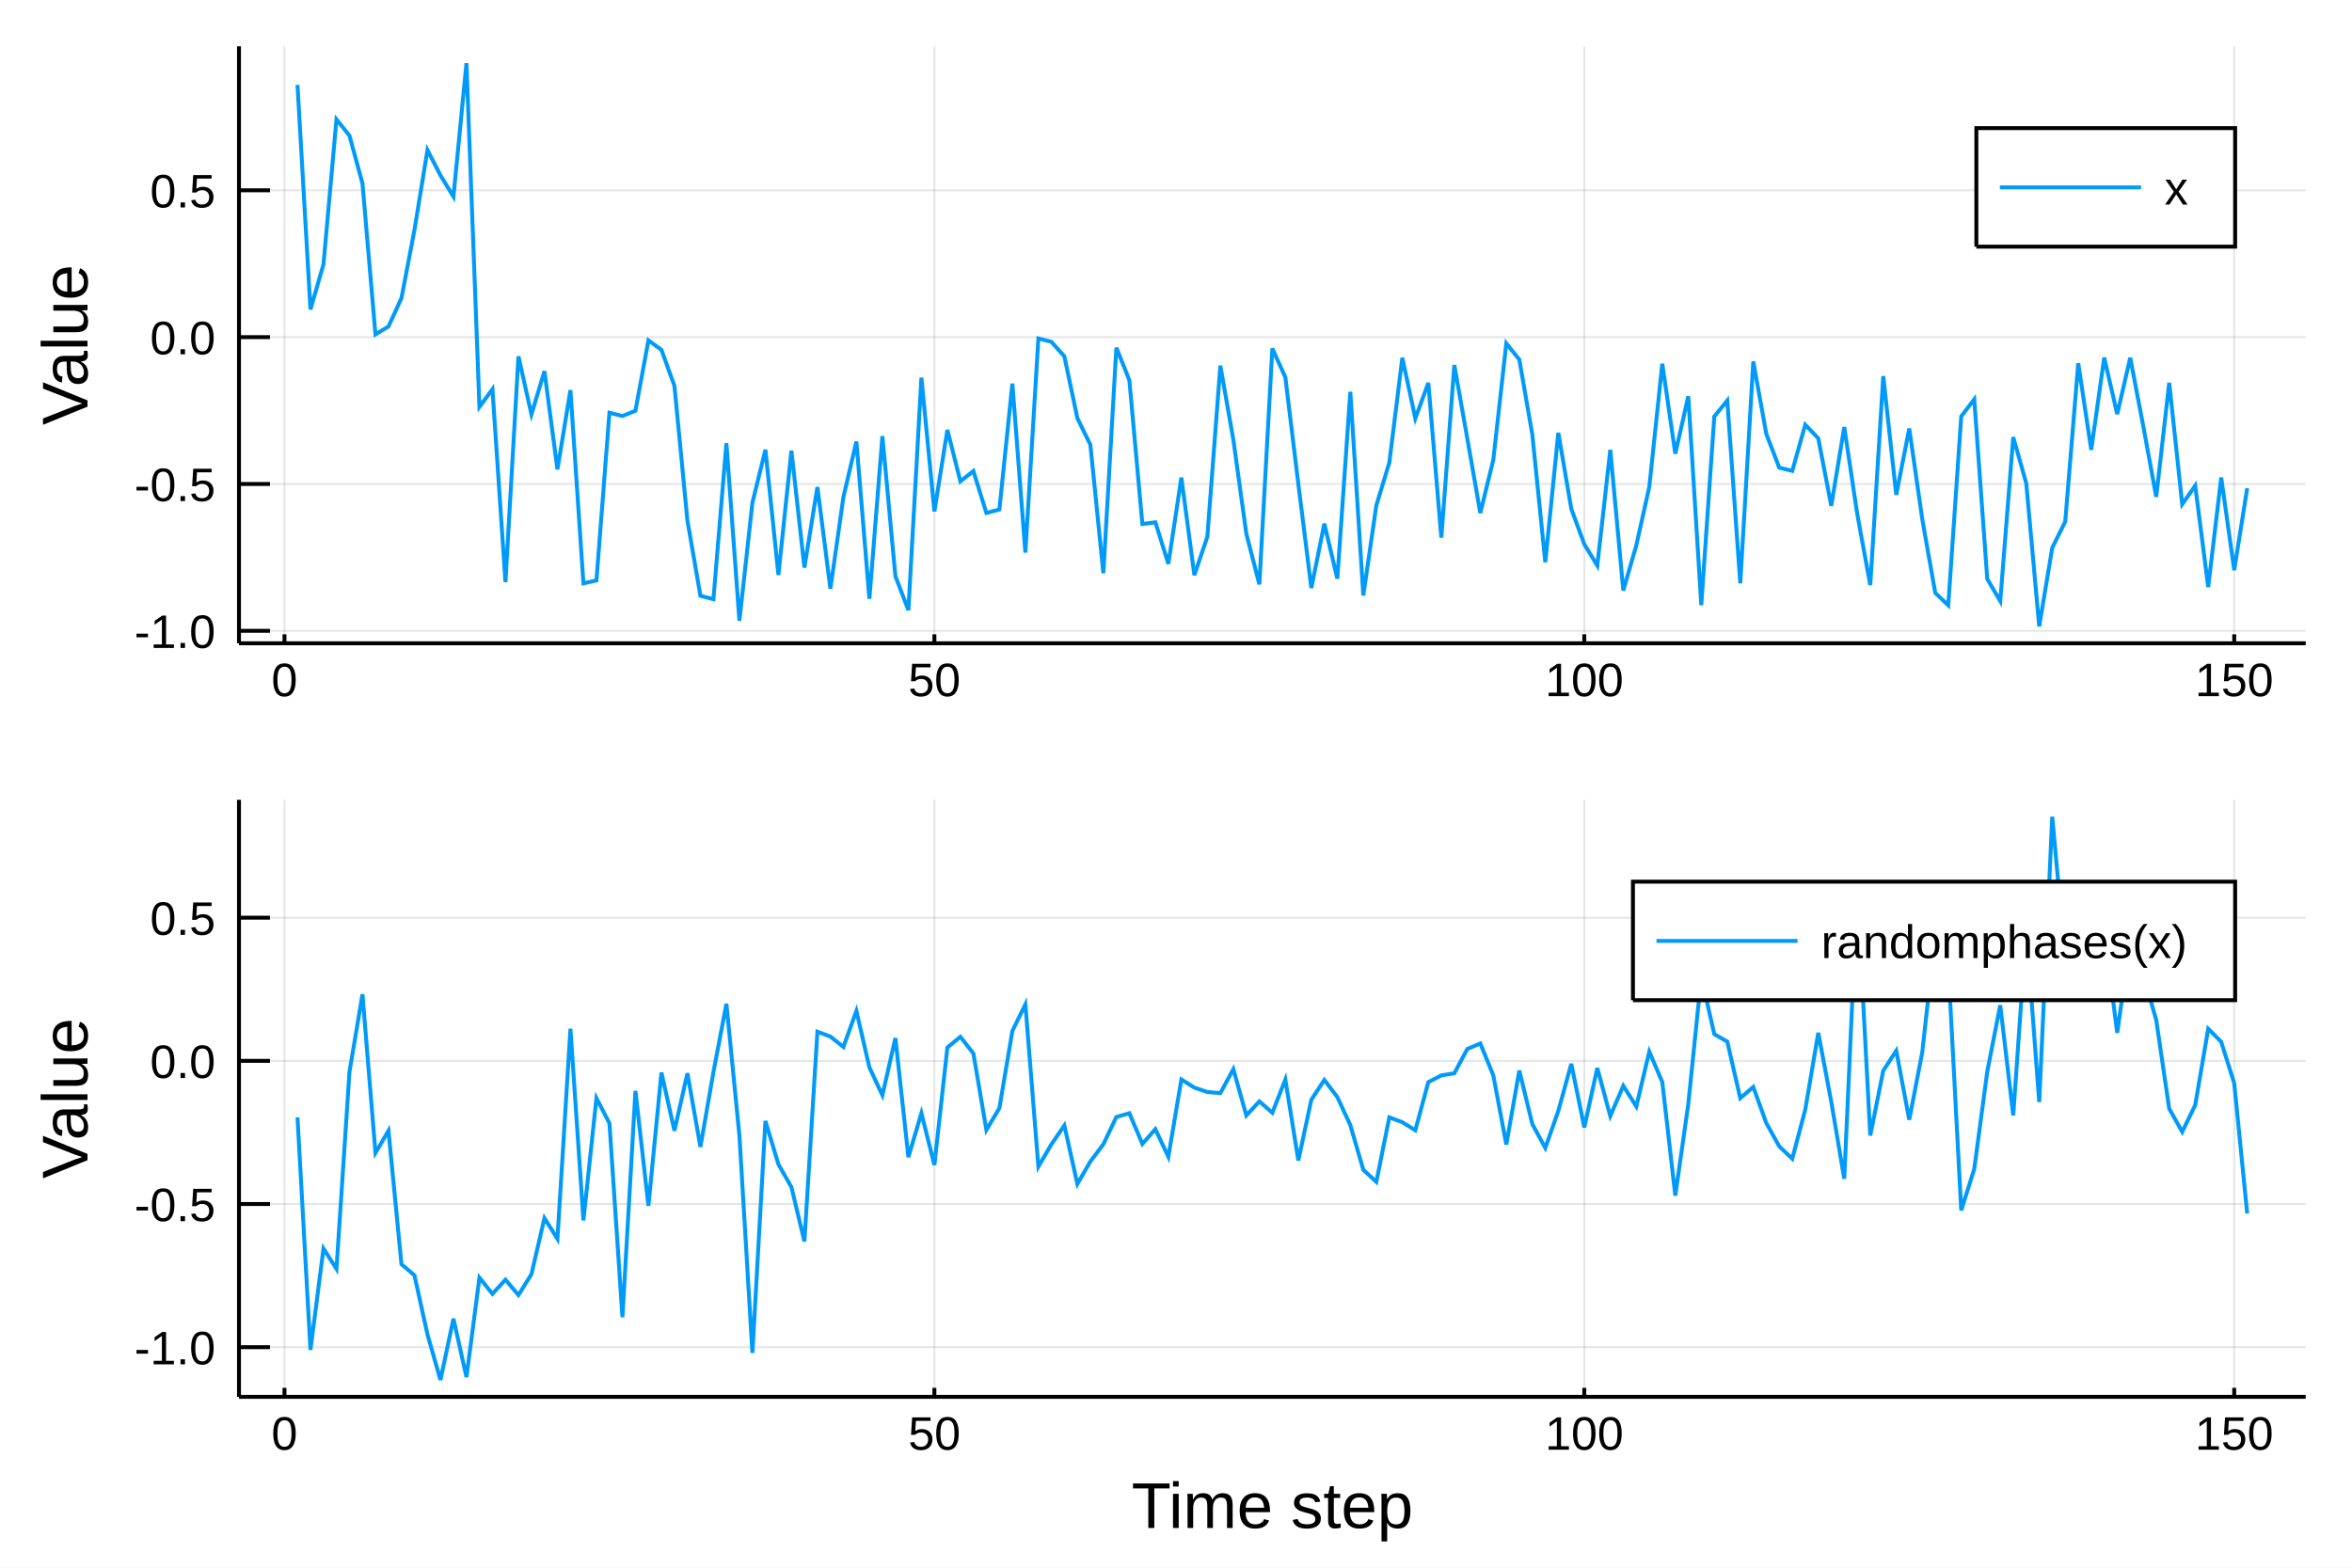
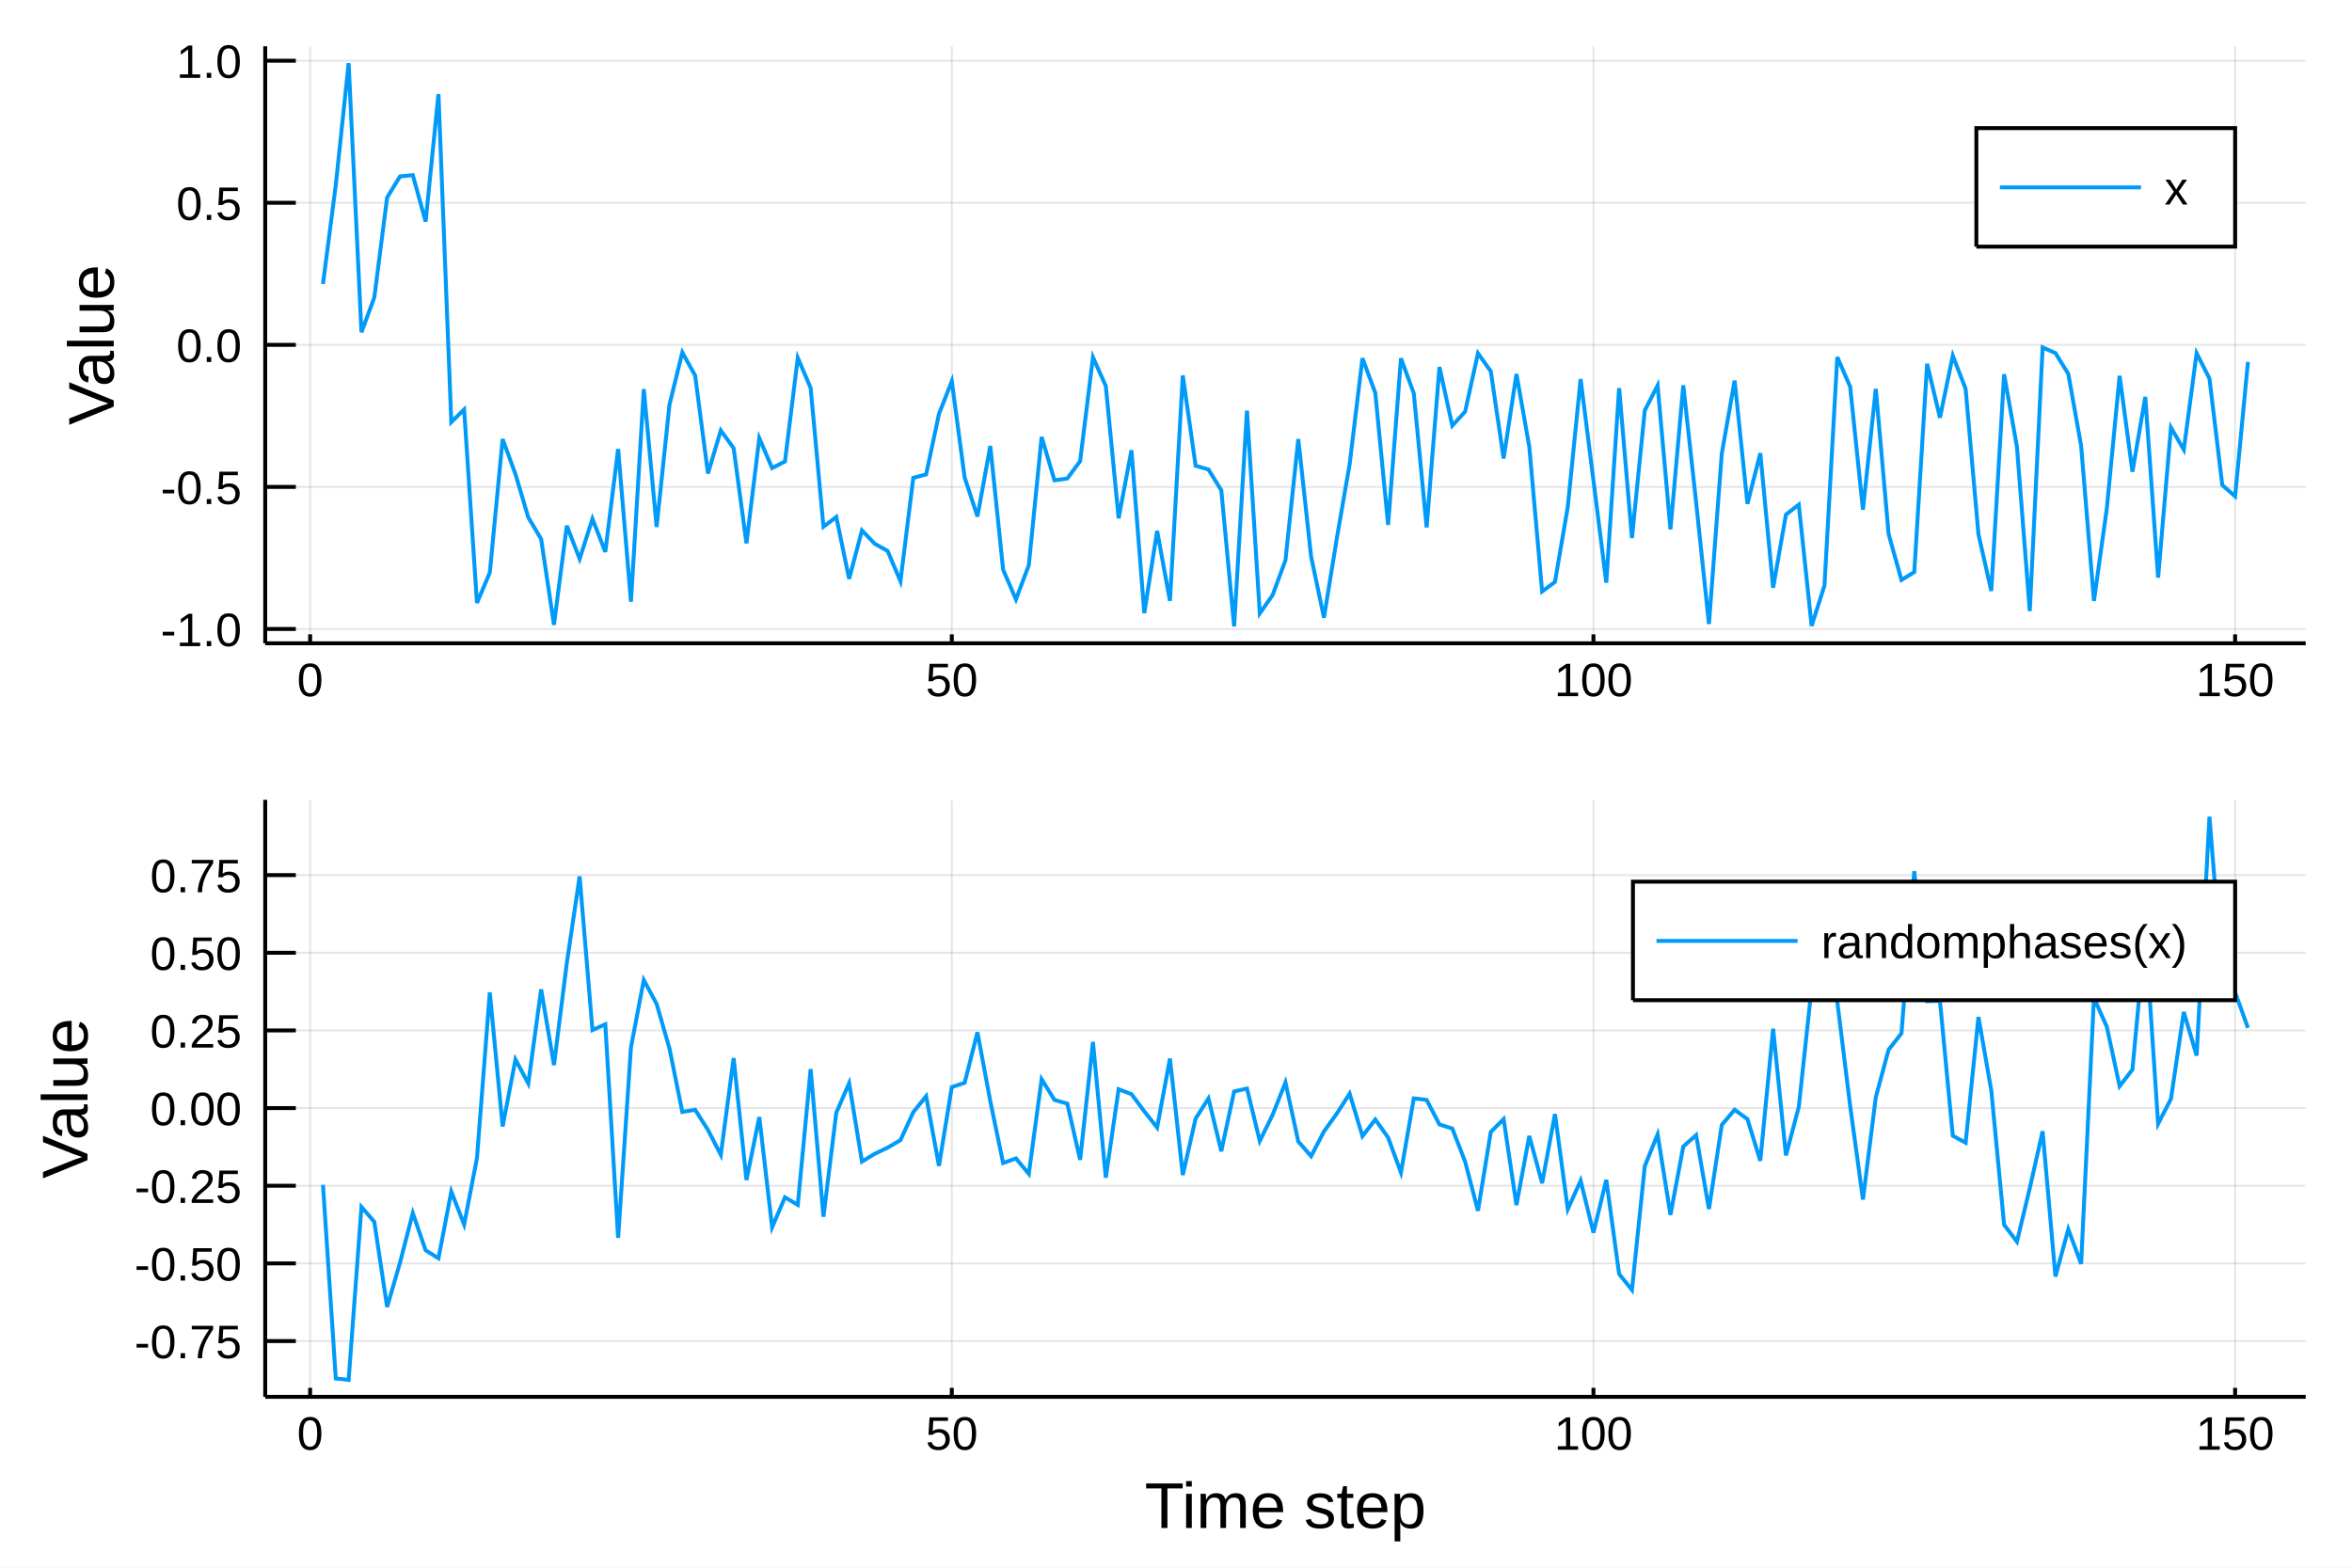
<svg xmlns="http://www.w3.org/2000/svg" width="600" height="400" viewBox="0 0 2400 1600">
  <defs>
-     <clipPath id="clip4400">
+     <clipPath id="clip3300">
      <rect x="0" y="0" width="2400" height="1600" />
    </clipPath>
  </defs>
-   <path clip-path="url(#clip4400)" d=" M0 1600 L2400 1600 L2400 0 L0 0  Z   " fill="#ffffff" fill-rule="evenodd" fill-opacity="1" />
+   <path clip-path="url(#clip3300)" d=" M0 1600 L2400 1600 L2400 0 L0 0  Z   " fill="#ffffff" fill-rule="evenodd" fill-opacity="1" />
  <defs>
-     <clipPath id="clip4401">
+     <clipPath id="clip3301">
      <rect x="480" y="0" width="1681" height="1600" />
    </clipPath>
  </defs>
-   <path clip-path="url(#clip4400)" d=" M243.864 656.547 L2352.76 656.547 L2352.76 47.244 L243.864 47.244  Z   " fill="#ffffff" fill-rule="evenodd" fill-opacity="1" />
+   <path clip-path="url(#clip3300)" d=" M270.627 656.547 L2352.76 656.547 L2352.76 47.244 L270.627 47.244  Z   " fill="#ffffff" fill-rule="evenodd" fill-opacity="1" />
  <defs>
-     <clipPath id="clip4402">
-       <rect x="243" y="47" width="2110" height="610" />
+     <clipPath id="clip3302">
+       <rect x="270" y="47" width="2083" height="610" />
    </clipPath>
  </defs>
-   <polyline clip-path="url(#clip4402)" style="stroke:#000000; stroke-width:2; stroke-opacity:0.1; fill:none" points="   290.286,656.547 290.286,47.244    " />
-   <polyline clip-path="url(#clip4402)" style="stroke:#000000; stroke-width:2; stroke-opacity:0.1; fill:none" points="   953.46,656.547 953.46,47.244    " />
-   <polyline clip-path="url(#clip4402)" style="stroke:#000000; stroke-width:2; stroke-opacity:0.1; fill:none" points="   1616.63,656.547 1616.63,47.244    " />
-   <polyline clip-path="url(#clip4402)" style="stroke:#000000; stroke-width:2; stroke-opacity:0.1; fill:none" points="   2279.81,656.547 2279.81,47.244    " />
-   <polyline clip-path="url(#clip4402)" style="stroke:#000000; stroke-width:2; stroke-opacity:0.1; fill:none" points="   243.864,643.821 2352.76,643.821    " />
-   <polyline clip-path="url(#clip4402)" style="stroke:#000000; stroke-width:2; stroke-opacity:0.1; fill:none" points="   243.864,493.954 2352.76,493.954    " />
-   <polyline clip-path="url(#clip4402)" style="stroke:#000000; stroke-width:2; stroke-opacity:0.1; fill:none" points="   243.864,344.087 2352.76,344.087    " />
-   <polyline clip-path="url(#clip4402)" style="stroke:#000000; stroke-width:2; stroke-opacity:0.1; fill:none" points="   243.864,194.22 2352.76,194.22    " />
-   <polyline clip-path="url(#clip4400)" style="stroke:#000000; stroke-width:4; stroke-opacity:1; fill:none" points="   243.864,656.547 2352.76,656.547    " />
-   <polyline clip-path="url(#clip4400)" style="stroke:#000000; stroke-width:4; stroke-opacity:1; fill:none" points="   243.864,656.547 243.864,47.244    " />
-   <polyline clip-path="url(#clip4400)" style="stroke:#000000; stroke-width:4; stroke-opacity:1; fill:none" points="   290.286,656.547 290.286,647.407    " />
-   <polyline clip-path="url(#clip4400)" style="stroke:#000000; stroke-width:4; stroke-opacity:1; fill:none" points="   953.46,656.547 953.46,647.407    " />
-   <polyline clip-path="url(#clip4400)" style="stroke:#000000; stroke-width:4; stroke-opacity:1; fill:none" points="   1616.63,656.547 1616.63,647.407    " />
-   <polyline clip-path="url(#clip4400)" style="stroke:#000000; stroke-width:4; stroke-opacity:1; fill:none" points="   2279.81,656.547 2279.81,647.407    " />
-   <polyline clip-path="url(#clip4400)" style="stroke:#000000; stroke-width:4; stroke-opacity:1; fill:none" points="   243.864,643.821 275.498,643.821    " />
-   <polyline clip-path="url(#clip4400)" style="stroke:#000000; stroke-width:4; stroke-opacity:1; fill:none" points="   243.864,493.954 275.498,493.954    " />
-   <polyline clip-path="url(#clip4400)" style="stroke:#000000; stroke-width:4; stroke-opacity:1; fill:none" points="   243.864,344.087 275.498,344.087    " />
-   <polyline clip-path="url(#clip4400)" style="stroke:#000000; stroke-width:4; stroke-opacity:1; fill:none" points="   243.864,194.22 275.498,194.22    " />
-   <g clip-path="url(#clip4400)">
-     <text style="fill:#000000; fill-opacity:1; font-family:Arial,Helvetica Neue,Helvetica,sans-serif; font-size:48px; text-anchor:middle;" transform="rotate(0, 290.286, 710.547)" x="290.286" y="710.547">0</text>
+   <polyline clip-path="url(#clip3302)" style="stroke:#000000; stroke-width:2; stroke-opacity:0.1; fill:none" points="   316.46,656.547 316.46,47.244    " />
+   <polyline clip-path="url(#clip3302)" style="stroke:#000000; stroke-width:2; stroke-opacity:0.1; fill:none" points="   971.217,656.547 971.217,47.244    " />
+   <polyline clip-path="url(#clip3302)" style="stroke:#000000; stroke-width:2; stroke-opacity:0.1; fill:none" points="   1625.97,656.547 1625.97,47.244    " />
+   <polyline clip-path="url(#clip3302)" style="stroke:#000000; stroke-width:2; stroke-opacity:0.1; fill:none" points="   2280.73,656.547 2280.73,47.244    " />
+   <polyline clip-path="url(#clip3302)" style="stroke:#000000; stroke-width:2; stroke-opacity:0.1; fill:none" points="   270.627,641.949 2352.76,641.949    " />
+   <polyline clip-path="url(#clip3302)" style="stroke:#000000; stroke-width:2; stroke-opacity:0.1; fill:none" points="   270.627,496.955 2352.76,496.955    " />
+   <polyline clip-path="url(#clip3302)" style="stroke:#000000; stroke-width:2; stroke-opacity:0.1; fill:none" points="   270.627,351.962 2352.76,351.962    " />
+   <polyline clip-path="url(#clip3302)" style="stroke:#000000; stroke-width:2; stroke-opacity:0.1; fill:none" points="   270.627,206.968 2352.76,206.968    " />
+   <polyline clip-path="url(#clip3302)" style="stroke:#000000; stroke-width:2; stroke-opacity:0.1; fill:none" points="   270.627,61.975 2352.76,61.975    " />
+   <polyline clip-path="url(#clip3300)" style="stroke:#000000; stroke-width:4; stroke-opacity:1; fill:none" points="   270.627,656.547 2352.76,656.547    " />
+   <polyline clip-path="url(#clip3300)" style="stroke:#000000; stroke-width:4; stroke-opacity:1; fill:none" points="   270.627,656.547 270.627,47.244    " />
+   <polyline clip-path="url(#clip3300)" style="stroke:#000000; stroke-width:4; stroke-opacity:1; fill:none" points="   316.46,656.547 316.46,647.407    " />
+   <polyline clip-path="url(#clip3300)" style="stroke:#000000; stroke-width:4; stroke-opacity:1; fill:none" points="   971.217,656.547 971.217,647.407    " />
+   <polyline clip-path="url(#clip3300)" style="stroke:#000000; stroke-width:4; stroke-opacity:1; fill:none" points="   1625.97,656.547 1625.97,647.407    " />
+   <polyline clip-path="url(#clip3300)" style="stroke:#000000; stroke-width:4; stroke-opacity:1; fill:none" points="   2280.73,656.547 2280.73,647.407    " />
+   <polyline clip-path="url(#clip3300)" style="stroke:#000000; stroke-width:4; stroke-opacity:1; fill:none" points="   270.627,641.949 301.858,641.949    " />
+   <polyline clip-path="url(#clip3300)" style="stroke:#000000; stroke-width:4; stroke-opacity:1; fill:none" points="   270.627,496.955 301.858,496.955    " />
+   <polyline clip-path="url(#clip3300)" style="stroke:#000000; stroke-width:4; stroke-opacity:1; fill:none" points="   270.627,351.962 301.858,351.962    " />
+   <polyline clip-path="url(#clip3300)" style="stroke:#000000; stroke-width:4; stroke-opacity:1; fill:none" points="   270.627,206.968 301.858,206.968    " />
+   <polyline clip-path="url(#clip3300)" style="stroke:#000000; stroke-width:4; stroke-opacity:1; fill:none" points="   270.627,61.975 301.858,61.975    " />
+   <g clip-path="url(#clip3300)">
+     <text style="fill:#000000; fill-opacity:1; font-family:Arial,Helvetica Neue,Helvetica,sans-serif; font-size:48px; text-anchor:middle;" transform="rotate(0, 316.46, 710.547)" x="316.46" y="710.547">0</text>
  </g>
-   <g clip-path="url(#clip4400)">
-     <text style="fill:#000000; fill-opacity:1; font-family:Arial,Helvetica Neue,Helvetica,sans-serif; font-size:48px; text-anchor:middle;" transform="rotate(0, 953.46, 710.547)" x="953.46" y="710.547">50</text>
+   <g clip-path="url(#clip3300)">
+     <text style="fill:#000000; fill-opacity:1; font-family:Arial,Helvetica Neue,Helvetica,sans-serif; font-size:48px; text-anchor:middle;" transform="rotate(0, 971.217, 710.547)" x="971.217" y="710.547">50</text>
  </g>
-   <g clip-path="url(#clip4400)">
-     <text style="fill:#000000; fill-opacity:1; font-family:Arial,Helvetica Neue,Helvetica,sans-serif; font-size:48px; text-anchor:middle;" transform="rotate(0, 1616.63, 710.547)" x="1616.63" y="710.547">100</text>
+   <g clip-path="url(#clip3300)">
+     <text style="fill:#000000; fill-opacity:1; font-family:Arial,Helvetica Neue,Helvetica,sans-serif; font-size:48px; text-anchor:middle;" transform="rotate(0, 1625.97, 710.547)" x="1625.97" y="710.547">100</text>
  </g>
-   <g clip-path="url(#clip4400)">
-     <text style="fill:#000000; fill-opacity:1; font-family:Arial,Helvetica Neue,Helvetica,sans-serif; font-size:48px; text-anchor:middle;" transform="rotate(0, 2279.81, 710.547)" x="2279.81" y="710.547">150</text>
+   <g clip-path="url(#clip3300)">
+     <text style="fill:#000000; fill-opacity:1; font-family:Arial,Helvetica Neue,Helvetica,sans-serif; font-size:48px; text-anchor:middle;" transform="rotate(0, 2280.73, 710.547)" x="2280.73" y="710.547">150</text>
  </g>
-   <g clip-path="url(#clip4400)">
-     <text style="fill:#000000; fill-opacity:1; font-family:Arial,Helvetica Neue,Helvetica,sans-serif; font-size:48px; text-anchor:end;" transform="rotate(0, 219.864, 661.321)" x="219.864" y="661.321">-1.0</text>
+   <g clip-path="url(#clip3300)">
+     <text style="fill:#000000; fill-opacity:1; font-family:Arial,Helvetica Neue,Helvetica,sans-serif; font-size:48px; text-anchor:end;" transform="rotate(0, 246.627, 659.449)" x="246.627" y="659.449">-1.0</text>
  </g>
-   <g clip-path="url(#clip4400)">
-     <text style="fill:#000000; fill-opacity:1; font-family:Arial,Helvetica Neue,Helvetica,sans-serif; font-size:48px; text-anchor:end;" transform="rotate(0, 219.864, 511.454)" x="219.864" y="511.454">-0.5</text>
+   <g clip-path="url(#clip3300)">
+     <text style="fill:#000000; fill-opacity:1; font-family:Arial,Helvetica Neue,Helvetica,sans-serif; font-size:48px; text-anchor:end;" transform="rotate(0, 246.627, 514.455)" x="246.627" y="514.455">-0.5</text>
  </g>
-   <g clip-path="url(#clip4400)">
-     <text style="fill:#000000; fill-opacity:1; font-family:Arial,Helvetica Neue,Helvetica,sans-serif; font-size:48px; text-anchor:end;" transform="rotate(0, 219.864, 361.587)" x="219.864" y="361.587">0.0</text>
+   <g clip-path="url(#clip3300)">
+     <text style="fill:#000000; fill-opacity:1; font-family:Arial,Helvetica Neue,Helvetica,sans-serif; font-size:48px; text-anchor:end;" transform="rotate(0, 246.627, 369.462)" x="246.627" y="369.462">0.0</text>
  </g>
-   <g clip-path="url(#clip4400)">
-     <text style="fill:#000000; fill-opacity:1; font-family:Arial,Helvetica Neue,Helvetica,sans-serif; font-size:48px; text-anchor:end;" transform="rotate(0, 219.864, 211.72)" x="219.864" y="211.72">0.5</text>
+   <g clip-path="url(#clip3300)">
+     <text style="fill:#000000; fill-opacity:1; font-family:Arial,Helvetica Neue,Helvetica,sans-serif; font-size:48px; text-anchor:end;" transform="rotate(0, 246.627, 224.468)" x="246.627" y="224.468">0.5</text>
  </g>
-   <g clip-path="url(#clip4400)">
-     <text style="fill:#000000; fill-opacity:1; font-family:Arial,Helvetica Neue,Helvetica,sans-serif; font-size:66px; text-anchor:middle;" transform="rotate(-90, 89.2861, 351.895)" x="89.286" y="351.895">Value</text>
+   <g clip-path="url(#clip3300)">
+     <text style="fill:#000000; fill-opacity:1; font-family:Arial,Helvetica Neue,Helvetica,sans-serif; font-size:48px; text-anchor:end;" transform="rotate(0, 246.627, 79.4748)" x="246.627" y="79.475">1.0</text>
  </g>
-   <polyline clip-path="url(#clip4402)" style="stroke:#009af9; stroke-width:4; stroke-opacity:1; fill:none" points="   303.55,86.649 316.813,315.829 330.077,269.787 343.34,121.812 356.604,138.422 369.867,187.214 383.131,341.327 396.394,333.218 409.658,304.31 422.921,234.686    436.184,153.127 449.448,178.964 462.711,200.648 475.975,64.489 489.238,415.315 502.502,397.194 515.765,594.148 529.029,363.724 542.292,422.893 555.556,378.864    568.819,479.062 582.083,398.169 595.346,595.408 608.61,592.391 621.873,421.217 635.137,424.595 648.4,419.258 661.663,347.367 674.927,357.042 688.19,393.761    701.454,531.241 714.717,608.046 727.981,611.552 741.244,452.372 754.508,633.532 767.771,513.059 781.035,459.015 794.298,586.811 807.562,459.951 820.825,579.292    834.089,497.123 847.352,600.873 860.616,507.329 873.879,450.631 887.142,611.076 900.406,445.094 913.669,588.088 926.933,622.718 940.196,385.439 953.46,521.957    966.723,438.837 979.987,491.213 993.25,480.787 1006.51,523.539 1019.78,520.026 1033.04,391.545 1046.3,563.931 1059.57,345.418 1072.83,348.871 1086.09,363.686    1099.36,426.811 1112.62,453.956 1125.88,585.045 1139.15,354.885 1152.41,388.078 1165.68,534.844 1178.94,533.076 1192.2,575.45 1205.47,487.469 1218.73,587.055    1231.99,547.772 1245.26,373.174 1258.52,448.786 1271.78,544.776 1285.05,596.373 1298.31,355.634 1311.57,385.049 1324.84,494.036 1338.1,600.122 1351.36,534.475    1364.63,590.587 1377.89,399.888 1391.15,607.739 1404.42,515.815 1417.68,472.143 1430.94,365.186 1444.21,427.059 1457.47,390.762 1470.74,548.73 1484,372.57    1497.26,447.597 1510.53,523.644 1523.79,469.222 1537.05,350.476 1550.32,366.987 1563.58,443.457 1576.84,573.83 1590.11,441.729 1603.37,519.292 1616.63,555.463    1629.9,577.251 1643.16,459.086 1656.42,602.726 1669.69,556.604 1682.95,496.932 1696.21,371.247 1709.48,463.058 1722.74,404.462 1736,617.633 1749.27,425.105    1762.53,408.811 1775.79,595.317 1789.06,368.824 1802.32,442.787 1815.59,477.323 1828.85,480.563 1842.11,433.492 1855.38,447.374 1868.64,516.247 1881.9,435.898    1895.17,524.751 1908.43,597.139 1921.69,383.886 1934.96,505.063 1948.22,437.34 1961.48,529.769 1974.75,605.1 1988.01,617.771 2001.27,424.931 2014.54,407.525    2027.8,590.808 2041.06,613.491 2054.33,446.143 2067.59,493.133 2080.85,639.302 2094.12,559.11 2107.38,532.381 2120.65,370.737 2133.91,459.077 2147.17,365.023    2160.44,422.662 2173.7,365.135 2186.96,434.602 2200.23,507.082 2213.49,390.658 2226.75,514.652 2240.02,495.655 2253.28,599.191 2266.54,487.369 2279.81,581.908    2293.07,498.275    " />
-   <path clip-path="url(#clip4400)" d=" M2016.69 251.724 L2280.76 251.724 L2280.76 130.764 L2016.69 130.764  Z   " fill="#ffffff" fill-rule="evenodd" fill-opacity="1" />
-   <polyline clip-path="url(#clip4400)" style="stroke:#000000; stroke-width:4; stroke-opacity:1; fill:none" points="   2016.69,251.724 2280.76,251.724 2280.76,130.764 2016.69,130.764 2016.69,251.724    " />
-   <polyline clip-path="url(#clip4400)" style="stroke:#009af9; stroke-width:4; stroke-opacity:1; fill:none" points="   2040.69,191.244 2184.69,191.244    " />
-   <g clip-path="url(#clip4400)">
+   <g clip-path="url(#clip3300)">
+     <text style="fill:#000000; fill-opacity:1; font-family:Arial,Helvetica Neue,Helvetica,sans-serif; font-size:66px; text-anchor:middle;" transform="rotate(-90, 116.048, 351.895)" x="116.048" y="351.895">Value</text>
+   </g>
+   <polyline clip-path="url(#clip3302)" style="stroke:#009af9; stroke-width:4; stroke-opacity:1; fill:none" points="   329.555,289.884 342.65,188.69 355.745,64.489 368.84,339.109 381.935,303.606 395.03,201.601 408.126,180.095 421.221,178.717 434.316,226.172 447.411,96.036    460.506,430.824 473.601,417.926 486.697,615.368 499.792,584.45 512.887,448.192 525.982,483.963 539.077,528.074 552.172,550.121 565.267,637.729 578.363,536.509    591.458,570.431 604.553,529.537 617.648,563.284 630.743,458.295 643.838,614.129 656.934,397.15 670.029,537.826 683.124,413.155 696.219,359.672 709.314,383.255    722.409,483.268 735.504,439.292 748.6,457.379 761.695,554.549 774.79,447.112 787.885,477.702 800.98,470.997 814.075,365.232 827.171,395.916 840.266,537.6    853.361,527.649 866.456,590.789 879.551,541.375 892.646,555.014 905.741,562.312 918.837,593.226 931.932,487.686 945.027,484.213 958.122,422.518 971.217,389.065    984.312,487.213 997.408,527.146 1010.5,455.155 1023.6,581.491 1036.69,611.741 1049.79,576.857 1062.88,445.938 1075.98,490.237 1089.07,488.394 1102.17,470.611    1115.26,364.624 1128.36,393.921 1141.45,528.978 1154.55,459.51 1167.64,625.747 1180.74,541.812 1193.83,613.225 1206.93,383.178 1220.03,475.383 1233.12,479.144    1246.22,500.4 1259.31,639.302 1272.41,419.151 1285.5,626.033 1298.6,607.319 1311.69,571.807 1324.79,448.172 1337.88,568.172 1350.98,630.421 1364.07,549.579    1377.17,473.883 1390.26,365.622 1403.36,400.971 1416.45,535.664 1429.55,365.708 1442.64,401.439 1455.74,538.265 1468.83,374.606 1481.93,434.445 1495.02,420.142    1508.12,360.545 1521.21,378.964 1534.31,467.911 1547.4,381.705 1560.5,455.88 1573.59,603.688 1586.69,593.935 1599.78,517.333 1612.88,386.891 1625.97,490.387    1639.07,594.725 1652.17,396.155 1665.26,549.129 1678.36,418.877 1691.45,393.42 1704.55,540.295 1717.64,393.248 1730.74,512.7 1743.83,636.845 1756.93,462.842    1770.02,388.446 1783.12,514.246 1796.21,462.532 1809.31,599.84 1822.4,525.193 1835.5,515.049 1848.59,638.79 1861.69,597.658 1874.78,364.477 1887.88,394.568    1900.97,520.194 1914.07,396.885 1927.16,545.04 1940.26,591.904 1953.35,583.838 1966.45,371.265 1979.54,426.347 1992.64,362.991 2005.73,396.861 2018.83,545.331    2031.92,603.158 2045.02,382.013 2058.11,456.12 2071.21,623.725 2084.31,354.553 2097.4,360.358 2110.5,381.582 2123.59,454.898 2136.69,613.306 2149.78,519.169    2162.88,383.578 2175.97,481.481 2189.07,405.054 2202.16,589.513 2215.26,436.329 2228.35,458.945 2241.45,360.447 2254.54,386.336 2267.64,495.164 2280.73,506.555    2293.83,369.325    " />
+   <path clip-path="url(#clip3300)" d=" M2016.69 251.724 L2280.76 251.724 L2280.76 130.764 L2016.69 130.764  Z   " fill="#ffffff" fill-rule="evenodd" fill-opacity="1" />
+   <polyline clip-path="url(#clip3300)" style="stroke:#000000; stroke-width:4; stroke-opacity:1; fill:none" points="   2016.69,251.724 2280.76,251.724 2280.76,130.764 2016.69,130.764 2016.69,251.724    " />
+   <polyline clip-path="url(#clip3300)" style="stroke:#009af9; stroke-width:4; stroke-opacity:1; fill:none" points="   2040.69,191.244 2184.69,191.244    " />
+   <g clip-path="url(#clip3300)">
    <text style="fill:#000000; fill-opacity:1; font-family:Arial,Helvetica Neue,Helvetica,sans-serif; font-size:48px; text-anchor:start;" transform="rotate(0, 2208.69, 208.744)" x="2208.69" y="208.744">x</text>
  </g>
-   <path clip-path="url(#clip4400)" d=" M243.864 1425.62 L2352.76 1425.62 L2352.76 816.316 L243.864 816.316  Z   " fill="#ffffff" fill-rule="evenodd" fill-opacity="1" />
+   <path clip-path="url(#clip3300)" d=" M270.627 1425.62 L2352.76 1425.62 L2352.76 816.316 L270.627 816.316  Z   " fill="#ffffff" fill-rule="evenodd" fill-opacity="1" />
  <defs>
-     <clipPath id="clip4403">
-       <rect x="243" y="816" width="2110" height="610" />
+     <clipPath id="clip3303">
+       <rect x="270" y="816" width="2083" height="610" />
    </clipPath>
  </defs>
-   <polyline clip-path="url(#clip4403)" style="stroke:#000000; stroke-width:2; stroke-opacity:0.1; fill:none" points="   290.286,1425.62 290.286,816.316    " />
-   <polyline clip-path="url(#clip4403)" style="stroke:#000000; stroke-width:2; stroke-opacity:0.1; fill:none" points="   953.46,1425.62 953.46,816.316    " />
-   <polyline clip-path="url(#clip4403)" style="stroke:#000000; stroke-width:2; stroke-opacity:0.1; fill:none" points="   1616.63,1425.62 1616.63,816.316    " />
-   <polyline clip-path="url(#clip4403)" style="stroke:#000000; stroke-width:2; stroke-opacity:0.1; fill:none" points="   2279.81,1425.62 2279.81,816.316    " />
-   <polyline clip-path="url(#clip4403)" style="stroke:#000000; stroke-width:2; stroke-opacity:0.1; fill:none" points="   243.864,1374.94 2352.76,1374.94    " />
-   <polyline clip-path="url(#clip4403)" style="stroke:#000000; stroke-width:2; stroke-opacity:0.1; fill:none" points="   243.864,1228.83 2352.76,1228.83    " />
-   <polyline clip-path="url(#clip4403)" style="stroke:#000000; stroke-width:2; stroke-opacity:0.1; fill:none" points="   243.864,1082.72 2352.76,1082.72    " />
-   <polyline clip-path="url(#clip4403)" style="stroke:#000000; stroke-width:2; stroke-opacity:0.1; fill:none" points="   243.864,936.606 2352.76,936.606    " />
-   <polyline clip-path="url(#clip4400)" style="stroke:#000000; stroke-width:4; stroke-opacity:1; fill:none" points="   243.864,1425.62 2352.76,1425.62    " />
-   <polyline clip-path="url(#clip4400)" style="stroke:#000000; stroke-width:4; stroke-opacity:1; fill:none" points="   243.864,1425.62 243.864,816.316    " />
-   <polyline clip-path="url(#clip4400)" style="stroke:#000000; stroke-width:4; stroke-opacity:1; fill:none" points="   290.286,1425.62 290.286,1416.48    " />
-   <polyline clip-path="url(#clip4400)" style="stroke:#000000; stroke-width:4; stroke-opacity:1; fill:none" points="   953.46,1425.62 953.46,1416.48    " />
-   <polyline clip-path="url(#clip4400)" style="stroke:#000000; stroke-width:4; stroke-opacity:1; fill:none" points="   1616.63,1425.62 1616.63,1416.48    " />
-   <polyline clip-path="url(#clip4400)" style="stroke:#000000; stroke-width:4; stroke-opacity:1; fill:none" points="   2279.81,1425.62 2279.81,1416.48    " />
-   <polyline clip-path="url(#clip4400)" style="stroke:#000000; stroke-width:4; stroke-opacity:1; fill:none" points="   243.864,1374.94 275.498,1374.94    " />
-   <polyline clip-path="url(#clip4400)" style="stroke:#000000; stroke-width:4; stroke-opacity:1; fill:none" points="   243.864,1228.83 275.498,1228.83    " />
-   <polyline clip-path="url(#clip4400)" style="stroke:#000000; stroke-width:4; stroke-opacity:1; fill:none" points="   243.864,1082.72 275.498,1082.72    " />
-   <polyline clip-path="url(#clip4400)" style="stroke:#000000; stroke-width:4; stroke-opacity:1; fill:none" points="   243.864,936.606 275.498,936.606    " />
-   <g clip-path="url(#clip4400)">
-     <text style="fill:#000000; fill-opacity:1; font-family:Arial,Helvetica Neue,Helvetica,sans-serif; font-size:48px; text-anchor:middle;" transform="rotate(0, 290.286, 1479.62)" x="290.286" y="1479.62">0</text>
+   <polyline clip-path="url(#clip3303)" style="stroke:#000000; stroke-width:2; stroke-opacity:0.1; fill:none" points="   316.46,1425.62 316.46,816.316    " />
+   <polyline clip-path="url(#clip3303)" style="stroke:#000000; stroke-width:2; stroke-opacity:0.1; fill:none" points="   971.217,1425.62 971.217,816.316    " />
+   <polyline clip-path="url(#clip3303)" style="stroke:#000000; stroke-width:2; stroke-opacity:0.1; fill:none" points="   1625.97,1425.62 1625.97,816.316    " />
+   <polyline clip-path="url(#clip3303)" style="stroke:#000000; stroke-width:2; stroke-opacity:0.1; fill:none" points="   2280.73,1425.62 2280.73,816.316    " />
+   <polyline clip-path="url(#clip3303)" style="stroke:#000000; stroke-width:2; stroke-opacity:0.1; fill:none" points="   270.627,1368.71 2352.76,1368.71    " />
+   <polyline clip-path="url(#clip3303)" style="stroke:#000000; stroke-width:2; stroke-opacity:0.1; fill:none" points="   270.627,1289.45 2352.76,1289.45    " />
+   <polyline clip-path="url(#clip3303)" style="stroke:#000000; stroke-width:2; stroke-opacity:0.1; fill:none" points="   270.627,1210.19 2352.76,1210.19    " />
+   <polyline clip-path="url(#clip3303)" style="stroke:#000000; stroke-width:2; stroke-opacity:0.1; fill:none" points="   270.627,1130.93 2352.76,1130.93    " />
+   <polyline clip-path="url(#clip3303)" style="stroke:#000000; stroke-width:2; stroke-opacity:0.1; fill:none" points="   270.627,1051.67 2352.76,1051.67    " />
+   <polyline clip-path="url(#clip3303)" style="stroke:#000000; stroke-width:2; stroke-opacity:0.1; fill:none" points="   270.627,972.41 2352.76,972.41    " />
+   <polyline clip-path="url(#clip3303)" style="stroke:#000000; stroke-width:2; stroke-opacity:0.1; fill:none" points="   270.627,893.15 2352.76,893.15    " />
+   <polyline clip-path="url(#clip3300)" style="stroke:#000000; stroke-width:4; stroke-opacity:1; fill:none" points="   270.627,1425.62 2352.76,1425.62    " />
+   <polyline clip-path="url(#clip3300)" style="stroke:#000000; stroke-width:4; stroke-opacity:1; fill:none" points="   270.627,1425.62 270.627,816.316    " />
+   <polyline clip-path="url(#clip3300)" style="stroke:#000000; stroke-width:4; stroke-opacity:1; fill:none" points="   316.46,1425.62 316.46,1416.48    " />
+   <polyline clip-path="url(#clip3300)" style="stroke:#000000; stroke-width:4; stroke-opacity:1; fill:none" points="   971.217,1425.62 971.217,1416.48    " />
+   <polyline clip-path="url(#clip3300)" style="stroke:#000000; stroke-width:4; stroke-opacity:1; fill:none" points="   1625.97,1425.62 1625.97,1416.48    " />
+   <polyline clip-path="url(#clip3300)" style="stroke:#000000; stroke-width:4; stroke-opacity:1; fill:none" points="   2280.73,1425.62 2280.73,1416.48    " />
+   <polyline clip-path="url(#clip3300)" style="stroke:#000000; stroke-width:4; stroke-opacity:1; fill:none" points="   270.627,1368.71 301.858,1368.71    " />
+   <polyline clip-path="url(#clip3300)" style="stroke:#000000; stroke-width:4; stroke-opacity:1; fill:none" points="   270.627,1289.45 301.858,1289.45    " />
+   <polyline clip-path="url(#clip3300)" style="stroke:#000000; stroke-width:4; stroke-opacity:1; fill:none" points="   270.627,1210.19 301.858,1210.19    " />
+   <polyline clip-path="url(#clip3300)" style="stroke:#000000; stroke-width:4; stroke-opacity:1; fill:none" points="   270.627,1130.93 301.858,1130.93    " />
+   <polyline clip-path="url(#clip3300)" style="stroke:#000000; stroke-width:4; stroke-opacity:1; fill:none" points="   270.627,1051.67 301.858,1051.67    " />
+   <polyline clip-path="url(#clip3300)" style="stroke:#000000; stroke-width:4; stroke-opacity:1; fill:none" points="   270.627,972.41 301.858,972.41    " />
+   <polyline clip-path="url(#clip3300)" style="stroke:#000000; stroke-width:4; stroke-opacity:1; fill:none" points="   270.627,893.15 301.858,893.15    " />
+   <g clip-path="url(#clip3300)">
+     <text style="fill:#000000; fill-opacity:1; font-family:Arial,Helvetica Neue,Helvetica,sans-serif; font-size:48px; text-anchor:middle;" transform="rotate(0, 316.46, 1479.62)" x="316.46" y="1479.62">0</text>
  </g>
-   <g clip-path="url(#clip4400)">
-     <text style="fill:#000000; fill-opacity:1; font-family:Arial,Helvetica Neue,Helvetica,sans-serif; font-size:48px; text-anchor:middle;" transform="rotate(0, 953.46, 1479.62)" x="953.46" y="1479.62">50</text>
+   <g clip-path="url(#clip3300)">
+     <text style="fill:#000000; fill-opacity:1; font-family:Arial,Helvetica Neue,Helvetica,sans-serif; font-size:48px; text-anchor:middle;" transform="rotate(0, 971.217, 1479.62)" x="971.217" y="1479.62">50</text>
  </g>
-   <g clip-path="url(#clip4400)">
-     <text style="fill:#000000; fill-opacity:1; font-family:Arial,Helvetica Neue,Helvetica,sans-serif; font-size:48px; text-anchor:middle;" transform="rotate(0, 1616.63, 1479.62)" x="1616.63" y="1479.62">100</text>
+   <g clip-path="url(#clip3300)">
+     <text style="fill:#000000; fill-opacity:1; font-family:Arial,Helvetica Neue,Helvetica,sans-serif; font-size:48px; text-anchor:middle;" transform="rotate(0, 1625.97, 1479.62)" x="1625.97" y="1479.62">100</text>
  </g>
-   <g clip-path="url(#clip4400)">
-     <text style="fill:#000000; fill-opacity:1; font-family:Arial,Helvetica Neue,Helvetica,sans-serif; font-size:48px; text-anchor:middle;" transform="rotate(0, 2279.81, 1479.62)" x="2279.81" y="1479.62">150</text>
+   <g clip-path="url(#clip3300)">
+     <text style="fill:#000000; fill-opacity:1; font-family:Arial,Helvetica Neue,Helvetica,sans-serif; font-size:48px; text-anchor:middle;" transform="rotate(0, 2280.73, 1479.62)" x="2280.73" y="1479.62">150</text>
  </g>
-   <g clip-path="url(#clip4400)">
-     <text style="fill:#000000; fill-opacity:1; font-family:Arial,Helvetica Neue,Helvetica,sans-serif; font-size:48px; text-anchor:end;" transform="rotate(0, 219.864, 1392.44)" x="219.864" y="1392.44">-1.0</text>
+   <g clip-path="url(#clip3300)">
+     <text style="fill:#000000; fill-opacity:1; font-family:Arial,Helvetica Neue,Helvetica,sans-serif; font-size:48px; text-anchor:end;" transform="rotate(0, 246.627, 1386.21)" x="246.627" y="1386.21">-0.75</text>
  </g>
-   <g clip-path="url(#clip4400)">
-     <text style="fill:#000000; fill-opacity:1; font-family:Arial,Helvetica Neue,Helvetica,sans-serif; font-size:48px; text-anchor:end;" transform="rotate(0, 219.864, 1246.33)" x="219.864" y="1246.33">-0.5</text>
+   <g clip-path="url(#clip3300)">
+     <text style="fill:#000000; fill-opacity:1; font-family:Arial,Helvetica Neue,Helvetica,sans-serif; font-size:48px; text-anchor:end;" transform="rotate(0, 246.627, 1306.95)" x="246.627" y="1306.95">-0.50</text>
  </g>
-   <g clip-path="url(#clip4400)">
-     <text style="fill:#000000; fill-opacity:1; font-family:Arial,Helvetica Neue,Helvetica,sans-serif; font-size:48px; text-anchor:end;" transform="rotate(0, 219.864, 1100.22)" x="219.864" y="1100.22">0.0</text>
+   <g clip-path="url(#clip3300)">
+     <text style="fill:#000000; fill-opacity:1; font-family:Arial,Helvetica Neue,Helvetica,sans-serif; font-size:48px; text-anchor:end;" transform="rotate(0, 246.627, 1227.69)" x="246.627" y="1227.69">-0.25</text>
  </g>
-   <g clip-path="url(#clip4400)">
-     <text style="fill:#000000; fill-opacity:1; font-family:Arial,Helvetica Neue,Helvetica,sans-serif; font-size:48px; text-anchor:end;" transform="rotate(0, 219.864, 954.106)" x="219.864" y="954.106">0.5</text>
+   <g clip-path="url(#clip3300)">
+     <text style="fill:#000000; fill-opacity:1; font-family:Arial,Helvetica Neue,Helvetica,sans-serif; font-size:48px; text-anchor:end;" transform="rotate(0, 246.627, 1148.43)" x="246.627" y="1148.43">0.00</text>
  </g>
-   <g clip-path="url(#clip4400)">
-     <text style="fill:#000000; fill-opacity:1; font-family:Arial,Helvetica Neue,Helvetica,sans-serif; font-size:66px; text-anchor:middle;" transform="rotate(0, 1298.31, 1559.48)" x="1298.31" y="1559.48">Time step</text>
+   <g clip-path="url(#clip3300)">
+     <text style="fill:#000000; fill-opacity:1; font-family:Arial,Helvetica Neue,Helvetica,sans-serif; font-size:48px; text-anchor:end;" transform="rotate(0, 246.627, 1069.17)" x="246.627" y="1069.17">0.25</text>
  </g>
-   <g clip-path="url(#clip4400)">
+   <g clip-path="url(#clip3300)">
+     <text style="fill:#000000; fill-opacity:1; font-family:Arial,Helvetica Neue,Helvetica,sans-serif; font-size:48px; text-anchor:end;" transform="rotate(0, 246.627, 989.91)" x="246.627" y="989.91">0.50</text>
+   </g>
+   <g clip-path="url(#clip3300)">
+     <text style="fill:#000000; fill-opacity:1; font-family:Arial,Helvetica Neue,Helvetica,sans-serif; font-size:48px; text-anchor:end;" transform="rotate(0, 246.627, 910.65)" x="246.627" y="910.65">0.75</text>
+   </g>
+   <g clip-path="url(#clip3300)">
+     <text style="fill:#000000; fill-opacity:1; font-family:Arial,Helvetica Neue,Helvetica,sans-serif; font-size:66px; text-anchor:middle;" transform="rotate(0, 1311.69, 1559.48)" x="1311.69" y="1559.48">Time step</text>
+   </g>
+   <g clip-path="url(#clip3300)">
    <text style="fill:#000000; fill-opacity:1; font-family:Arial,Helvetica Neue,Helvetica,sans-serif; font-size:66px; text-anchor:middle;" transform="rotate(-90, 89.2861, 1120.97)" x="89.286" y="1120.97">Value</text>
  </g>
-   <polyline clip-path="url(#clip4403)" style="stroke:#009af9; stroke-width:4; stroke-opacity:1; fill:none" points="   303.55,1140.39 316.813,1377.73 330.077,1274.29 343.34,1295.06 356.604,1093.93 369.867,1014.8 383.131,1176.65 396.394,1154.02 409.658,1290.31 422.921,1301.61    436.184,1361.95 449.448,1408.37 462.711,1345.9 475.975,1405.48 489.238,1304 502.502,1320.54 515.765,1306.05 529.029,1321.73 542.292,1300.47 555.556,1243.22    568.819,1264.38 582.083,1049.95 595.346,1245.53 608.61,1120.75 621.873,1146.44 635.137,1344.41 648.4,1113.41 661.663,1230.67 674.927,1094.69 688.19,1154.02    701.454,1095.41 714.717,1170.54 727.981,1094.25 741.244,1024.53 754.508,1159.01 767.771,1380.82 781.035,1144.08 794.298,1188.31 807.562,1211.52 820.825,1267.02    834.089,1052.98 847.352,1057.95 860.616,1068.52 873.879,1031.75 887.142,1089.42 900.406,1117.76 913.669,1059.47 926.933,1180.99 940.196,1136.07 953.46,1189.03    966.723,1069.05 979.987,1058.19 993.25,1075.15 1006.51,1153.26 1019.78,1130.97 1033.04,1052.19 1046.3,1025.06 1059.57,1190.71 1072.83,1167.95 1086.09,1148.66    1099.36,1208.38 1112.62,1185.41 1125.88,1167.86 1139.15,1140.02 1152.41,1136.16 1165.68,1167.5 1178.94,1152.43 1192.2,1180.63 1205.47,1101.7 1218.73,1110.03    1231.99,1114.55 1245.26,1115.62 1258.52,1091.21 1271.78,1138.44 1285.05,1124.08 1298.31,1135.73 1311.57,1101.71 1324.84,1184.35 1338.1,1122.42 1351.36,1102.2    1364.63,1119.68 1377.89,1148.36 1391.15,1193.93 1404.42,1206.22 1417.68,1140.37 1430.94,1145.35 1444.21,1153.59 1457.47,1104.44 1470.74,1097.56 1484,1095.4    1497.26,1070.59 1510.53,1064.99 1523.79,1097.55 1537.05,1168.15 1550.32,1092.65 1563.58,1147.19 1576.84,1171.62 1590.11,1133.79 1603.37,1085.74 1616.63,1150.67    1629.9,1090.04 1643.16,1139.07 1656.42,1108.17 1669.69,1129.28 1682.95,1073.35 1696.21,1104.33 1709.48,1220.24 1722.74,1126.92 1736,996.918 1749.27,1055.48    1762.53,1063.03 1775.79,1120.79 1789.06,1109.41 1802.32,1146.14 1815.59,1170.02 1828.85,1182.6 1842.11,1132.46 1855.38,1054.11 1868.64,1124.48 1881.9,1203.1    1895.17,908.797 1908.43,1158.94 1921.69,1092.73 1934.96,1072.41 1948.22,1142.8 1961.48,1074.05 1974.75,954.253 1988.01,984.736 2001.27,1235.3 2014.54,1193.15    2027.8,1093.73 2041.06,1025.91 2054.33,1138.38 2067.59,949.014 2080.85,1124.77 2094.12,833.56 2107.38,978.647 2120.65,977.525 2133.91,1007.74 2147.17,951.573    2160.44,1054.12 2173.7,960.2 2186.96,994.559 2200.23,1040.98 2213.49,1131.47 2226.75,1155.16 2240.02,1127.87 2253.28,1049.99 2266.54,1063.32 2279.81,1105.55    2293.07,1238.5    " />
-   <path clip-path="url(#clip4400)" d=" M1666.28 1020.8 L2280.76 1020.8 L2280.76 899.836 L1666.28 899.836  Z   " fill="#ffffff" fill-rule="evenodd" fill-opacity="1" />
-   <polyline clip-path="url(#clip4400)" style="stroke:#000000; stroke-width:4; stroke-opacity:1; fill:none" points="   1666.28,1020.8 2280.76,1020.8 2280.76,899.836 1666.28,899.836 1666.28,1020.8    " />
-   <polyline clip-path="url(#clip4400)" style="stroke:#009af9; stroke-width:4; stroke-opacity:1; fill:none" points="   1690.28,960.316 1834.28,960.316    " />
-   <g clip-path="url(#clip4400)">
+   <polyline clip-path="url(#clip3303)" style="stroke:#009af9; stroke-width:4; stroke-opacity:1; fill:none" points="   329.555,1209.26 342.65,1406.91 355.745,1408.37 368.84,1231.79 381.935,1246.99 395.03,1333.92 408.126,1288.86 421.221,1238.06 434.316,1276.1 447.411,1284.23    460.506,1216.13 473.601,1249.82 486.697,1182.01 499.792,1012.86 512.887,1149.75 525.982,1081.33 539.077,1105.78 552.172,1009.76 565.267,1087.01 578.363,982.991    591.458,894.48 604.553,1051.28 617.648,1045.43 630.743,1263.34 643.838,1068.97 656.934,1000.22 670.029,1024.69 683.124,1069.95 696.219,1134.88 709.314,1132.63    722.409,1153.2 735.504,1178.67 748.6,1079.89 761.695,1204.34 774.79,1140.06 787.885,1252.53 800.98,1221.99 814.075,1229.67 827.171,1091.14 840.266,1241.85    853.361,1135.63 866.456,1105.5 879.551,1185.54 892.646,1177.56 905.741,1171.31 918.837,1163.63 931.932,1135.09 945.027,1118.8 958.122,1189.86 971.217,1109.5    984.312,1105.16 997.408,1053.6 1010.5,1123.93 1023.6,1187.02 1036.69,1182.3 1049.79,1198.05 1062.88,1101.45 1075.98,1122.58 1089.07,1126.38 1102.17,1183.75    1115.26,1063.45 1128.36,1201.94 1141.45,1111.69 1154.55,1116.68 1167.64,1134.24 1180.74,1150.79 1193.83,1080.4 1206.93,1199.23 1220.03,1141.59 1233.12,1121.09    1246.22,1174.94 1259.31,1113.95 1272.41,1110.95 1285.5,1164.51 1298.6,1137.78 1311.69,1104.78 1324.79,1165.06 1337.88,1180.04 1350.98,1154.77 1364.07,1136.59    1377.17,1116.17 1390.26,1159.59 1403.36,1142.53 1416.45,1160.99 1429.55,1196.8 1442.64,1120.99 1455.74,1122.57 1468.83,1147.66 1481.93,1151.78 1495.02,1185.55    1508.12,1235.76 1521.21,1155.33 1534.31,1142.16 1547.4,1229.92 1560.5,1159.37 1573.59,1207.59 1586.69,1137 1599.78,1234.14 1612.88,1205 1625.97,1258.02    1639.07,1204.17 1652.17,1300.28 1665.26,1316.48 1678.36,1190.15 1691.45,1157.75 1704.55,1239.93 1717.64,1170.15 1730.74,1158.53 1743.83,1233.94 1756.93,1148.09    1770.02,1132.61 1783.12,1142.23 1796.21,1184.7 1809.31,1049.95 1822.4,1179.25 1835.5,1129.73 1848.59,1008.03 1861.69,990.784 1874.78,1022.27 1887.88,1128.46    1900.97,1224.26 1914.07,1119.86 1927.16,1071.34 1940.26,1054.65 1953.35,889.2 1966.45,1021.86 1979.54,1021.41 1992.64,1159.19 2005.73,1166.27 2018.83,1037.98    2031.92,1112.89 2045.02,1250.01 2058.11,1267.29 2071.21,1212.58 2084.31,1154.55 2097.4,1302.88 2110.5,1254.56 2123.59,1289.96 2136.69,1018.42 2149.78,1047.89    2162.88,1108.56 2175.97,1091.61 2189.07,950.314 2202.16,1146.99 2215.26,1121.49 2228.35,1032.84 2241.45,1077.36 2254.54,833.56 2267.64,996.762 2280.73,1012.68    2293.83,1049.11    " />
+   <path clip-path="url(#clip3300)" d=" M1666.28 1020.8 L2280.76 1020.8 L2280.76 899.836 L1666.28 899.836  Z   " fill="#ffffff" fill-rule="evenodd" fill-opacity="1" />
+   <polyline clip-path="url(#clip3300)" style="stroke:#000000; stroke-width:4; stroke-opacity:1; fill:none" points="   1666.28,1020.8 2280.76,1020.8 2280.76,899.836 1666.28,899.836 1666.28,1020.8    " />
+   <polyline clip-path="url(#clip3300)" style="stroke:#009af9; stroke-width:4; stroke-opacity:1; fill:none" points="   1690.28,960.316 1834.28,960.316    " />
+   <g clip-path="url(#clip3300)">
    <text style="fill:#000000; fill-opacity:1; font-family:Arial,Helvetica Neue,Helvetica,sans-serif; font-size:48px; text-anchor:start;" transform="rotate(0, 1858.28, 977.816)" x="1858.28" y="977.816">randomphases(x)</text>
  </g>
</svg>
